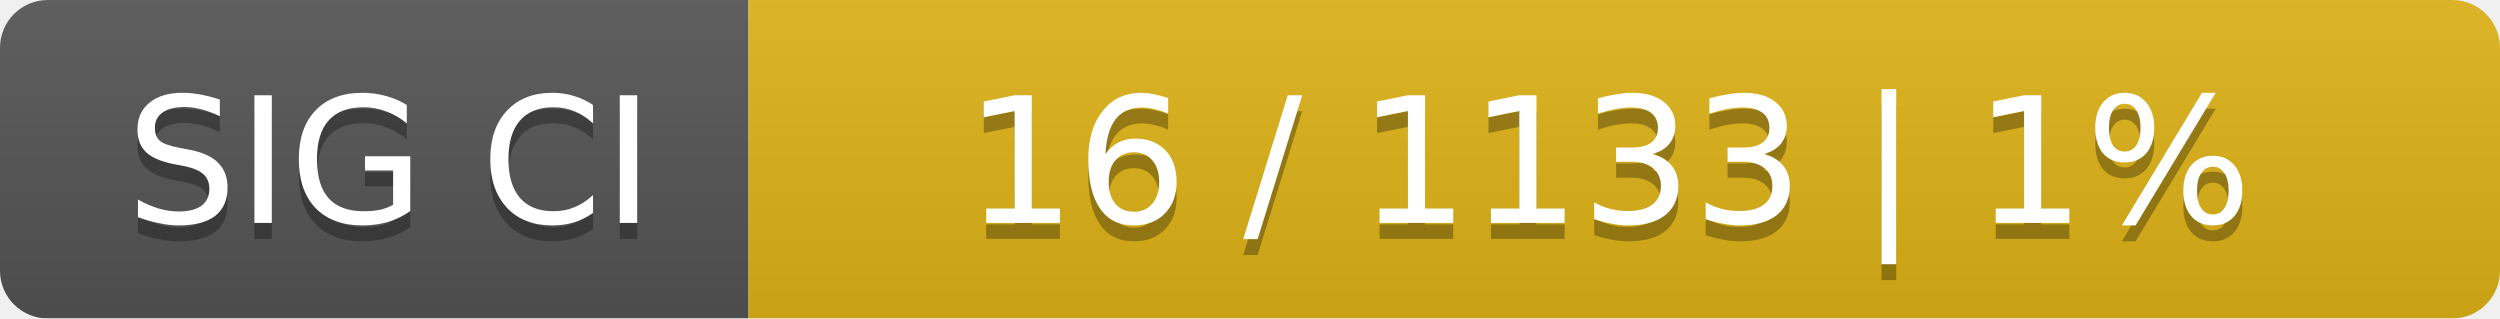
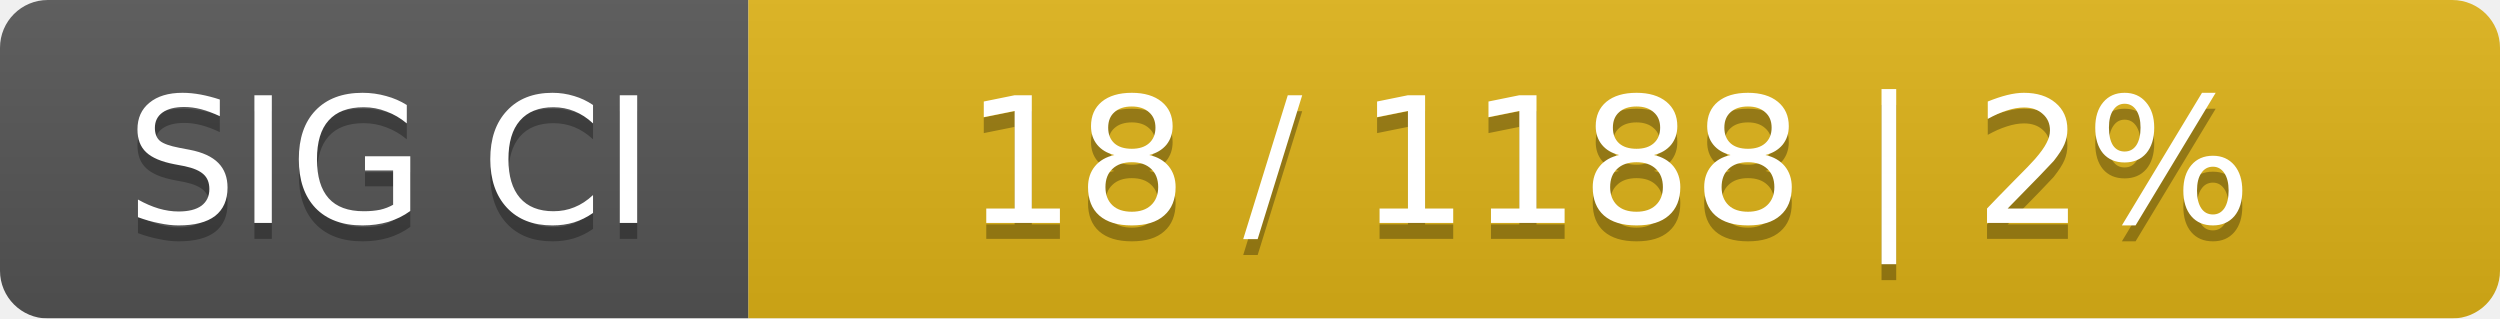
<svg xmlns="http://www.w3.org/2000/svg" width="157" height="20">
  <linearGradient id="smooth" x2="0" y2="100%">
    <stop offset="0" stop-color="#bbb" stop-opacity=".1" />
    <stop offset="1" stop-opacity=".1" />
  </linearGradient>
  <mask id="round">
    <rect width="157" height="20" rx="3" fill="#fff" />
  </mask>
  <g mask="url(#round)">
    <rect width="47" height="20" fill="#555" />
    <rect x="47" width="110" height="20" fill="#dfb317" />
    <rect width="157" height="20" fill="url(#smooth)" />
  </g>
  <g fill="#fff" text-anchor="middle" font-family="DejaVu Sans,Verdana,Geneva,sans-serif" font-size="11">
    <text x="24.5" y="15" fill="#010101" fill-opacity=".3">SIG CI</text>
    <text x="24.5" y="14">SIG CI</text>
-     <text x="101" y="15" fill="#010101" fill-opacity=".3">16 / 1133    |    1%</text>
-     <text x="101" y="14">16 / 1133    |    1%</text>
+     <text x="101" y="15" fill="#010101" fill-opacity=".3">18 / 1188    |    2%</text>
+     <text x="101" y="14">18 / 1188    |    2%</text>
  </g>
</svg>
